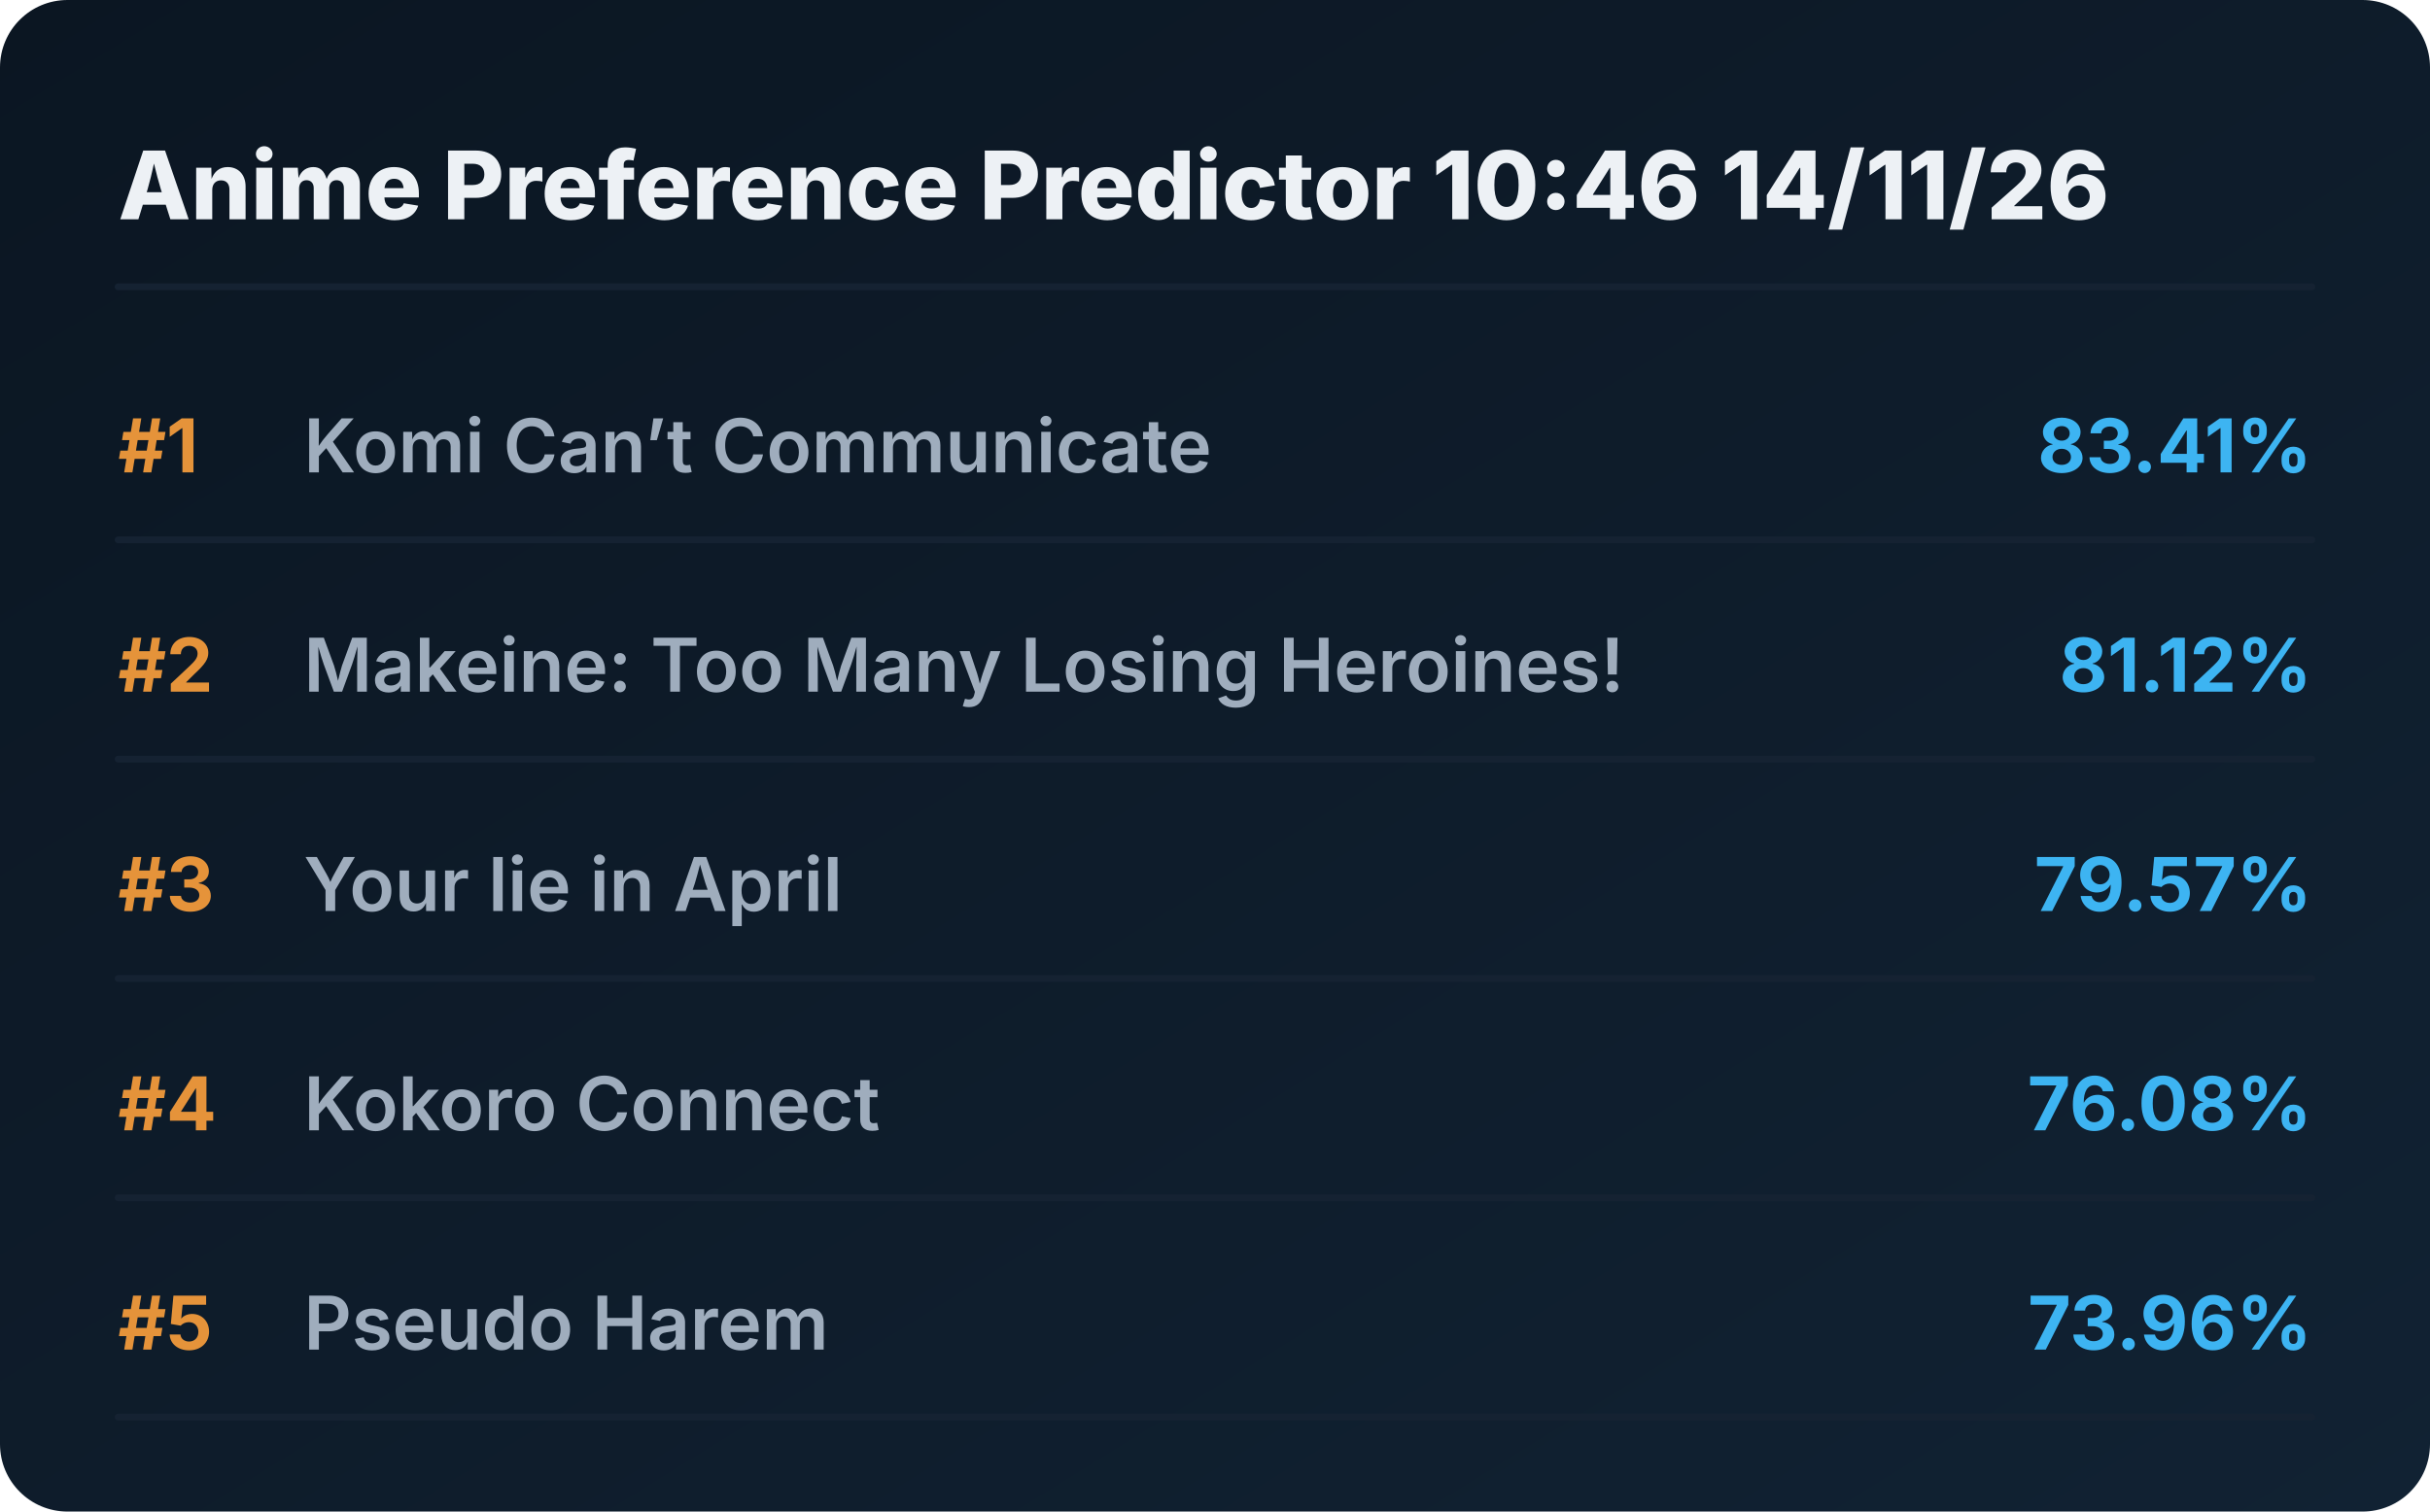
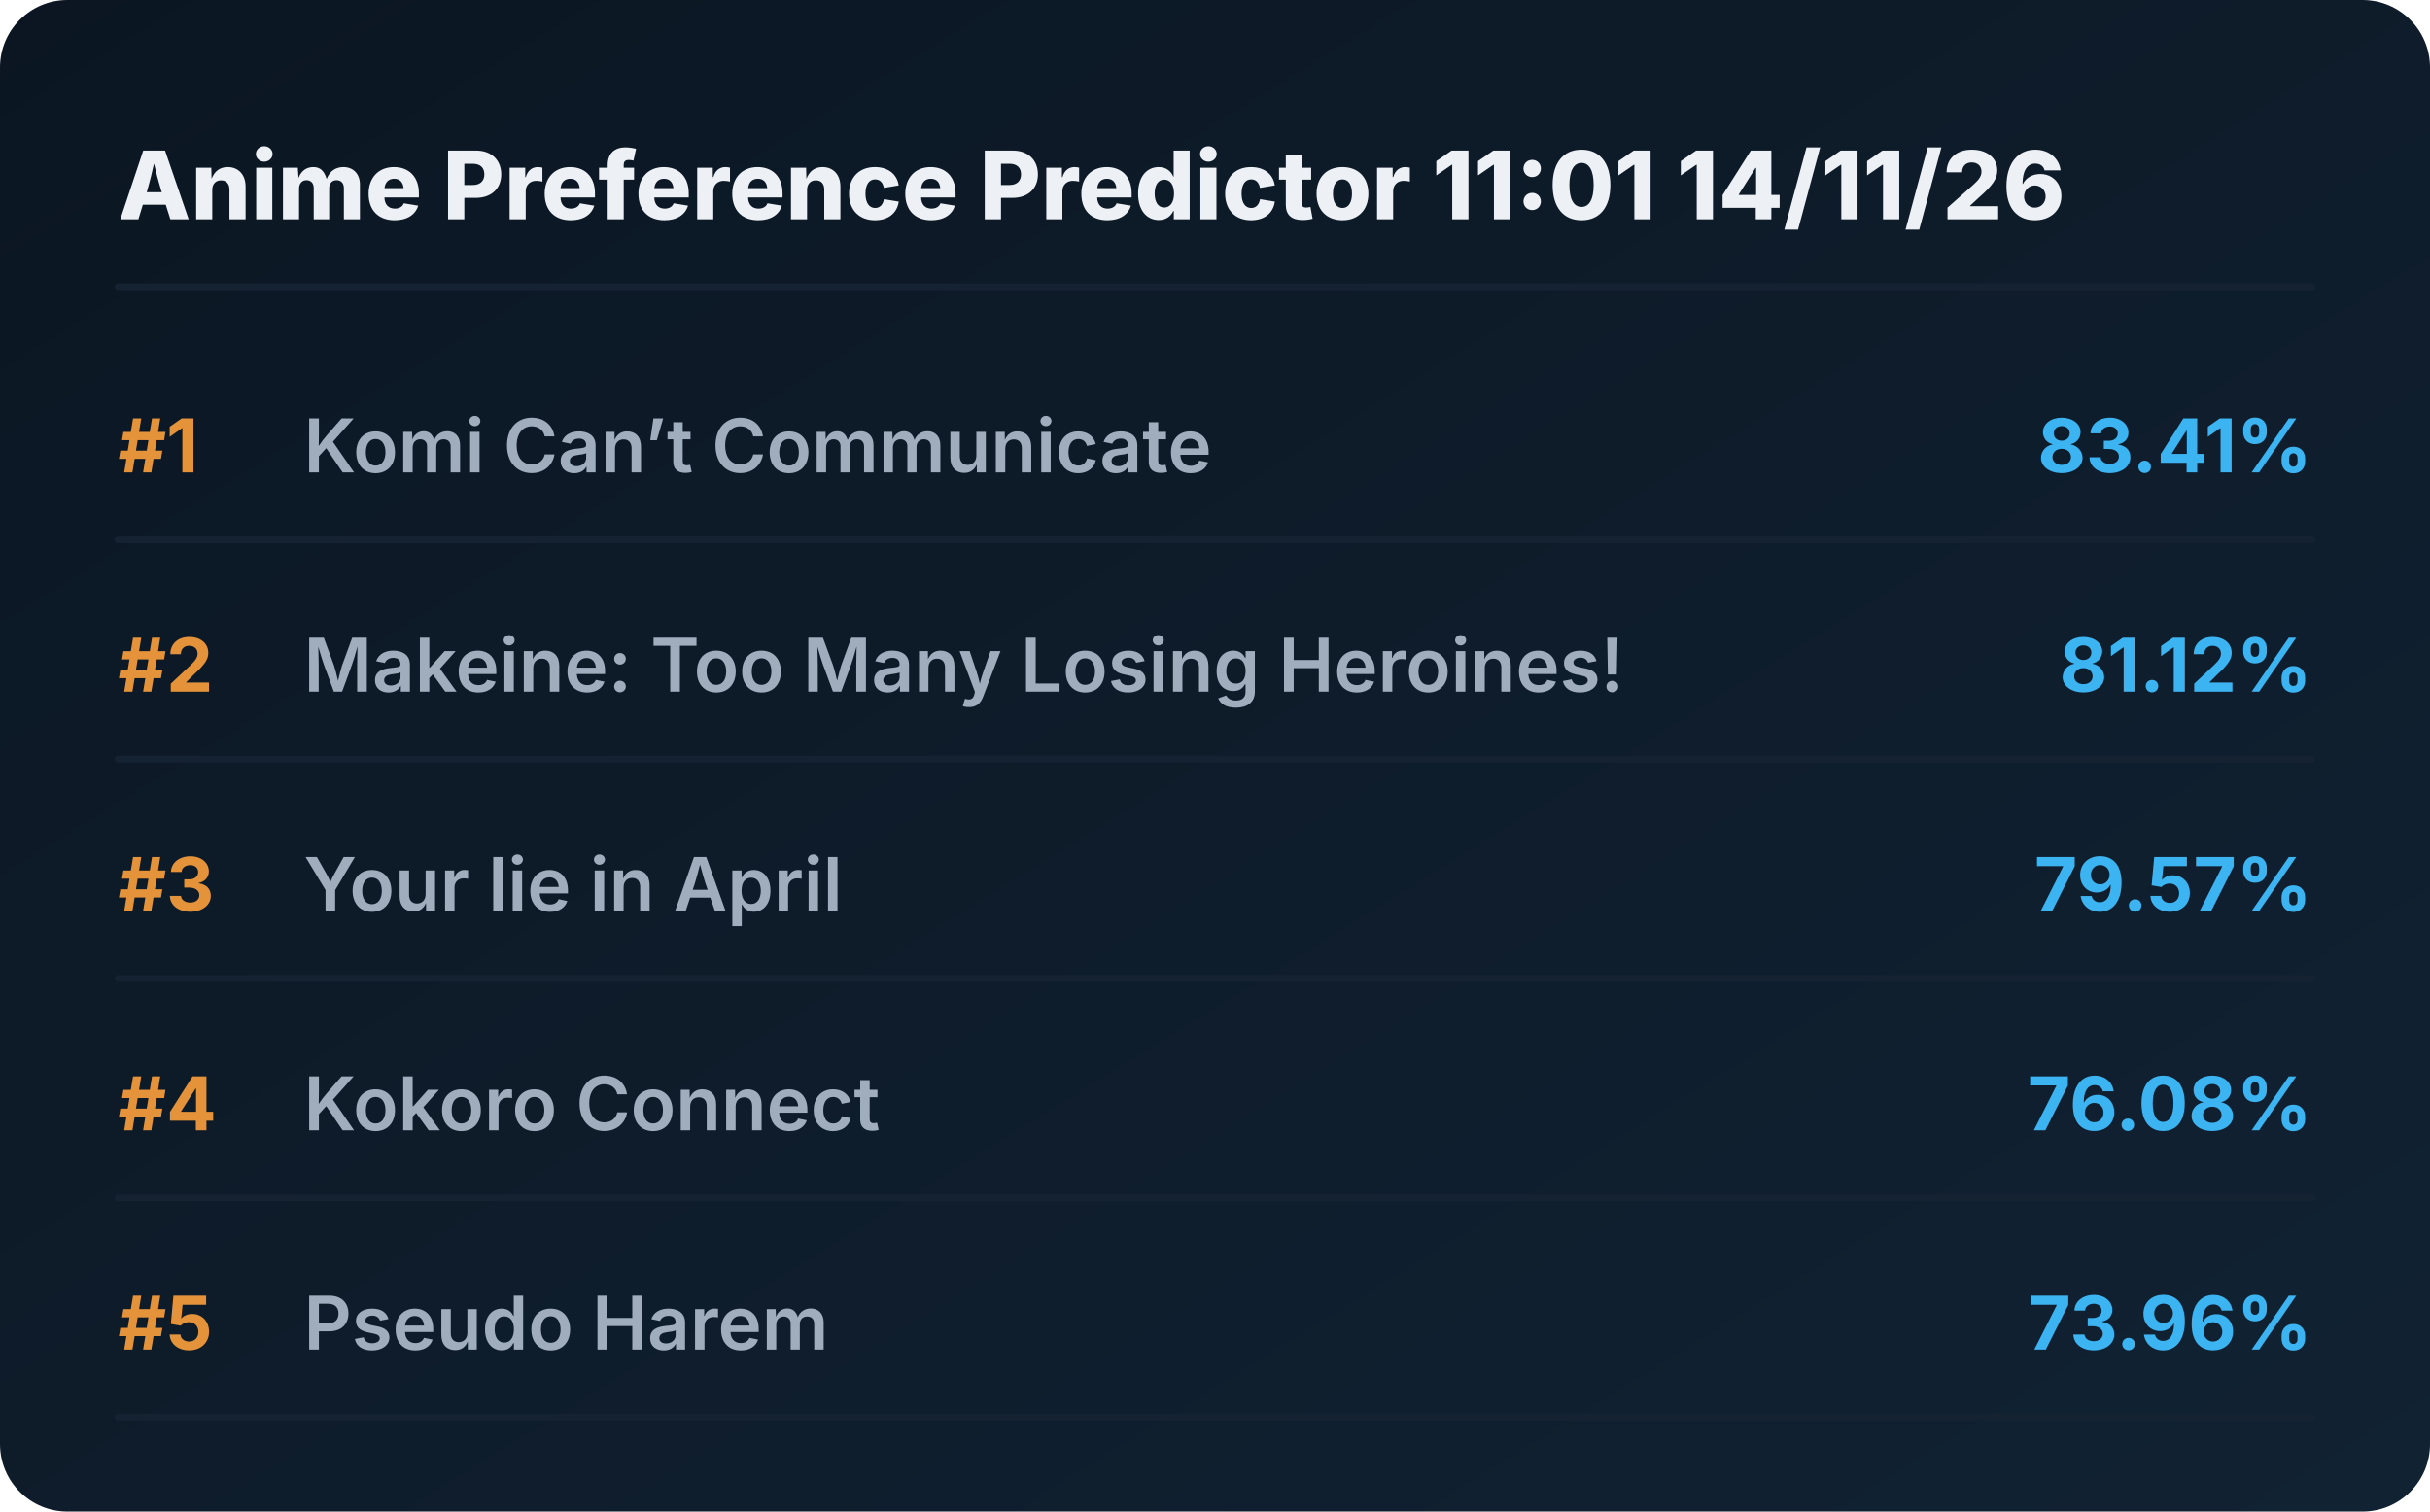
<svg xmlns="http://www.w3.org/2000/svg" viewBox="0 0 720 448" preserveAspectRatio="xMidYMid meet" style="width: 100%; height: auto; max-width: 720px;">
  <defs>
    <linearGradient id="boxGrad" x1="0%" y1="0%" x2="100%" y2="100%">
      <stop offset="0%" stop-color="#0b1622" />
      <stop offset="100%" stop-color="#112233" />
    </linearGradient>
    <clipPath id="titleClip">
      <rect x="90" y="0" width="510" height="100%" />
    </clipPath>
  </defs>
  <style>
    .bg { fill: url(#boxGrad); rx: 20px; }
    .header { font-family: 'Overpass', 'Inter', system-ui, sans-serif; font-weight: 800; font-size: 28px; fill: #edf1f5; }
    .rank { font-family: 'Overpass', 'Inter', system-ui, sans-serif; font-weight: 700; font-size: 22px; fill: #e5933a; }
    .title { font-family: 'Overpass', 'Inter', system-ui, sans-serif; font-weight: 600; font-size: 22px; fill: #9fadbd; }
    .score { font-family: 'Overpass', 'Inter', system-ui, sans-serif; font-weight: 700; font-size: 22px; fill: #3db4f2; }
    .line { stroke: #152232; stroke-width: 2; stroke-linecap: round; }
  </style>
  <rect class="bg" width="720" height="448" />
-   <text x="35" y="65" class="header">Anime Preference Predictor 10:46 14/11/26</text>
+   <text x="35" y="65" class="header">Anime Preference Predictor 11:01 14/11/26</text>
  <line x1="35" y1="85" x2="685" y2="85" class="line" />
  <g transform="translate(0, 0)">
    <text x="35" y="140" class="rank">#1</text>
    <text x="90" y="140" class="title">Komi Can’t Communicate</text>
    <text x="685" y="140" class="score" text-anchor="end">83.41%</text>
    <line x1="35" y1="160" x2="685" y2="160" class="line" />
  </g>
  <g transform="translate(0, 65)">
    <text x="35" y="140" class="rank">#2</text>
    <text x="90" y="140" class="title">Makeine: Too Many Losing Heroines!</text>
    <text x="685" y="140" class="score" text-anchor="end">81.12%</text>
    <line x1="35" y1="160" x2="685" y2="160" class="line" />
  </g>
  <g transform="translate(0, 130)">
    <text x="35" y="140" class="rank">#3</text>
    <text x="90" y="140" class="title">Your lie in April</text>
    <text x="685" y="140" class="score" text-anchor="end">79.57%</text>
    <line x1="35" y1="160" x2="685" y2="160" class="line" />
  </g>
  <g transform="translate(0, 195)">
    <text x="35" y="140" class="rank">#4</text>
    <text x="90" y="140" class="title">Kokoro Connect</text>
    <text x="685" y="140" class="score" text-anchor="end">76.08%</text>
    <line x1="35" y1="160" x2="685" y2="160" class="line" />
  </g>
  <g transform="translate(0, 260)">
    <text x="35" y="140" class="rank">#5</text>
    <text x="90" y="140" class="title">Pseudo Harem</text>
    <text x="685" y="140" class="score" text-anchor="end">73.96%</text>
    <line x1="35" y1="160" x2="685" y2="160" class="line" />
  </g>
</svg>
